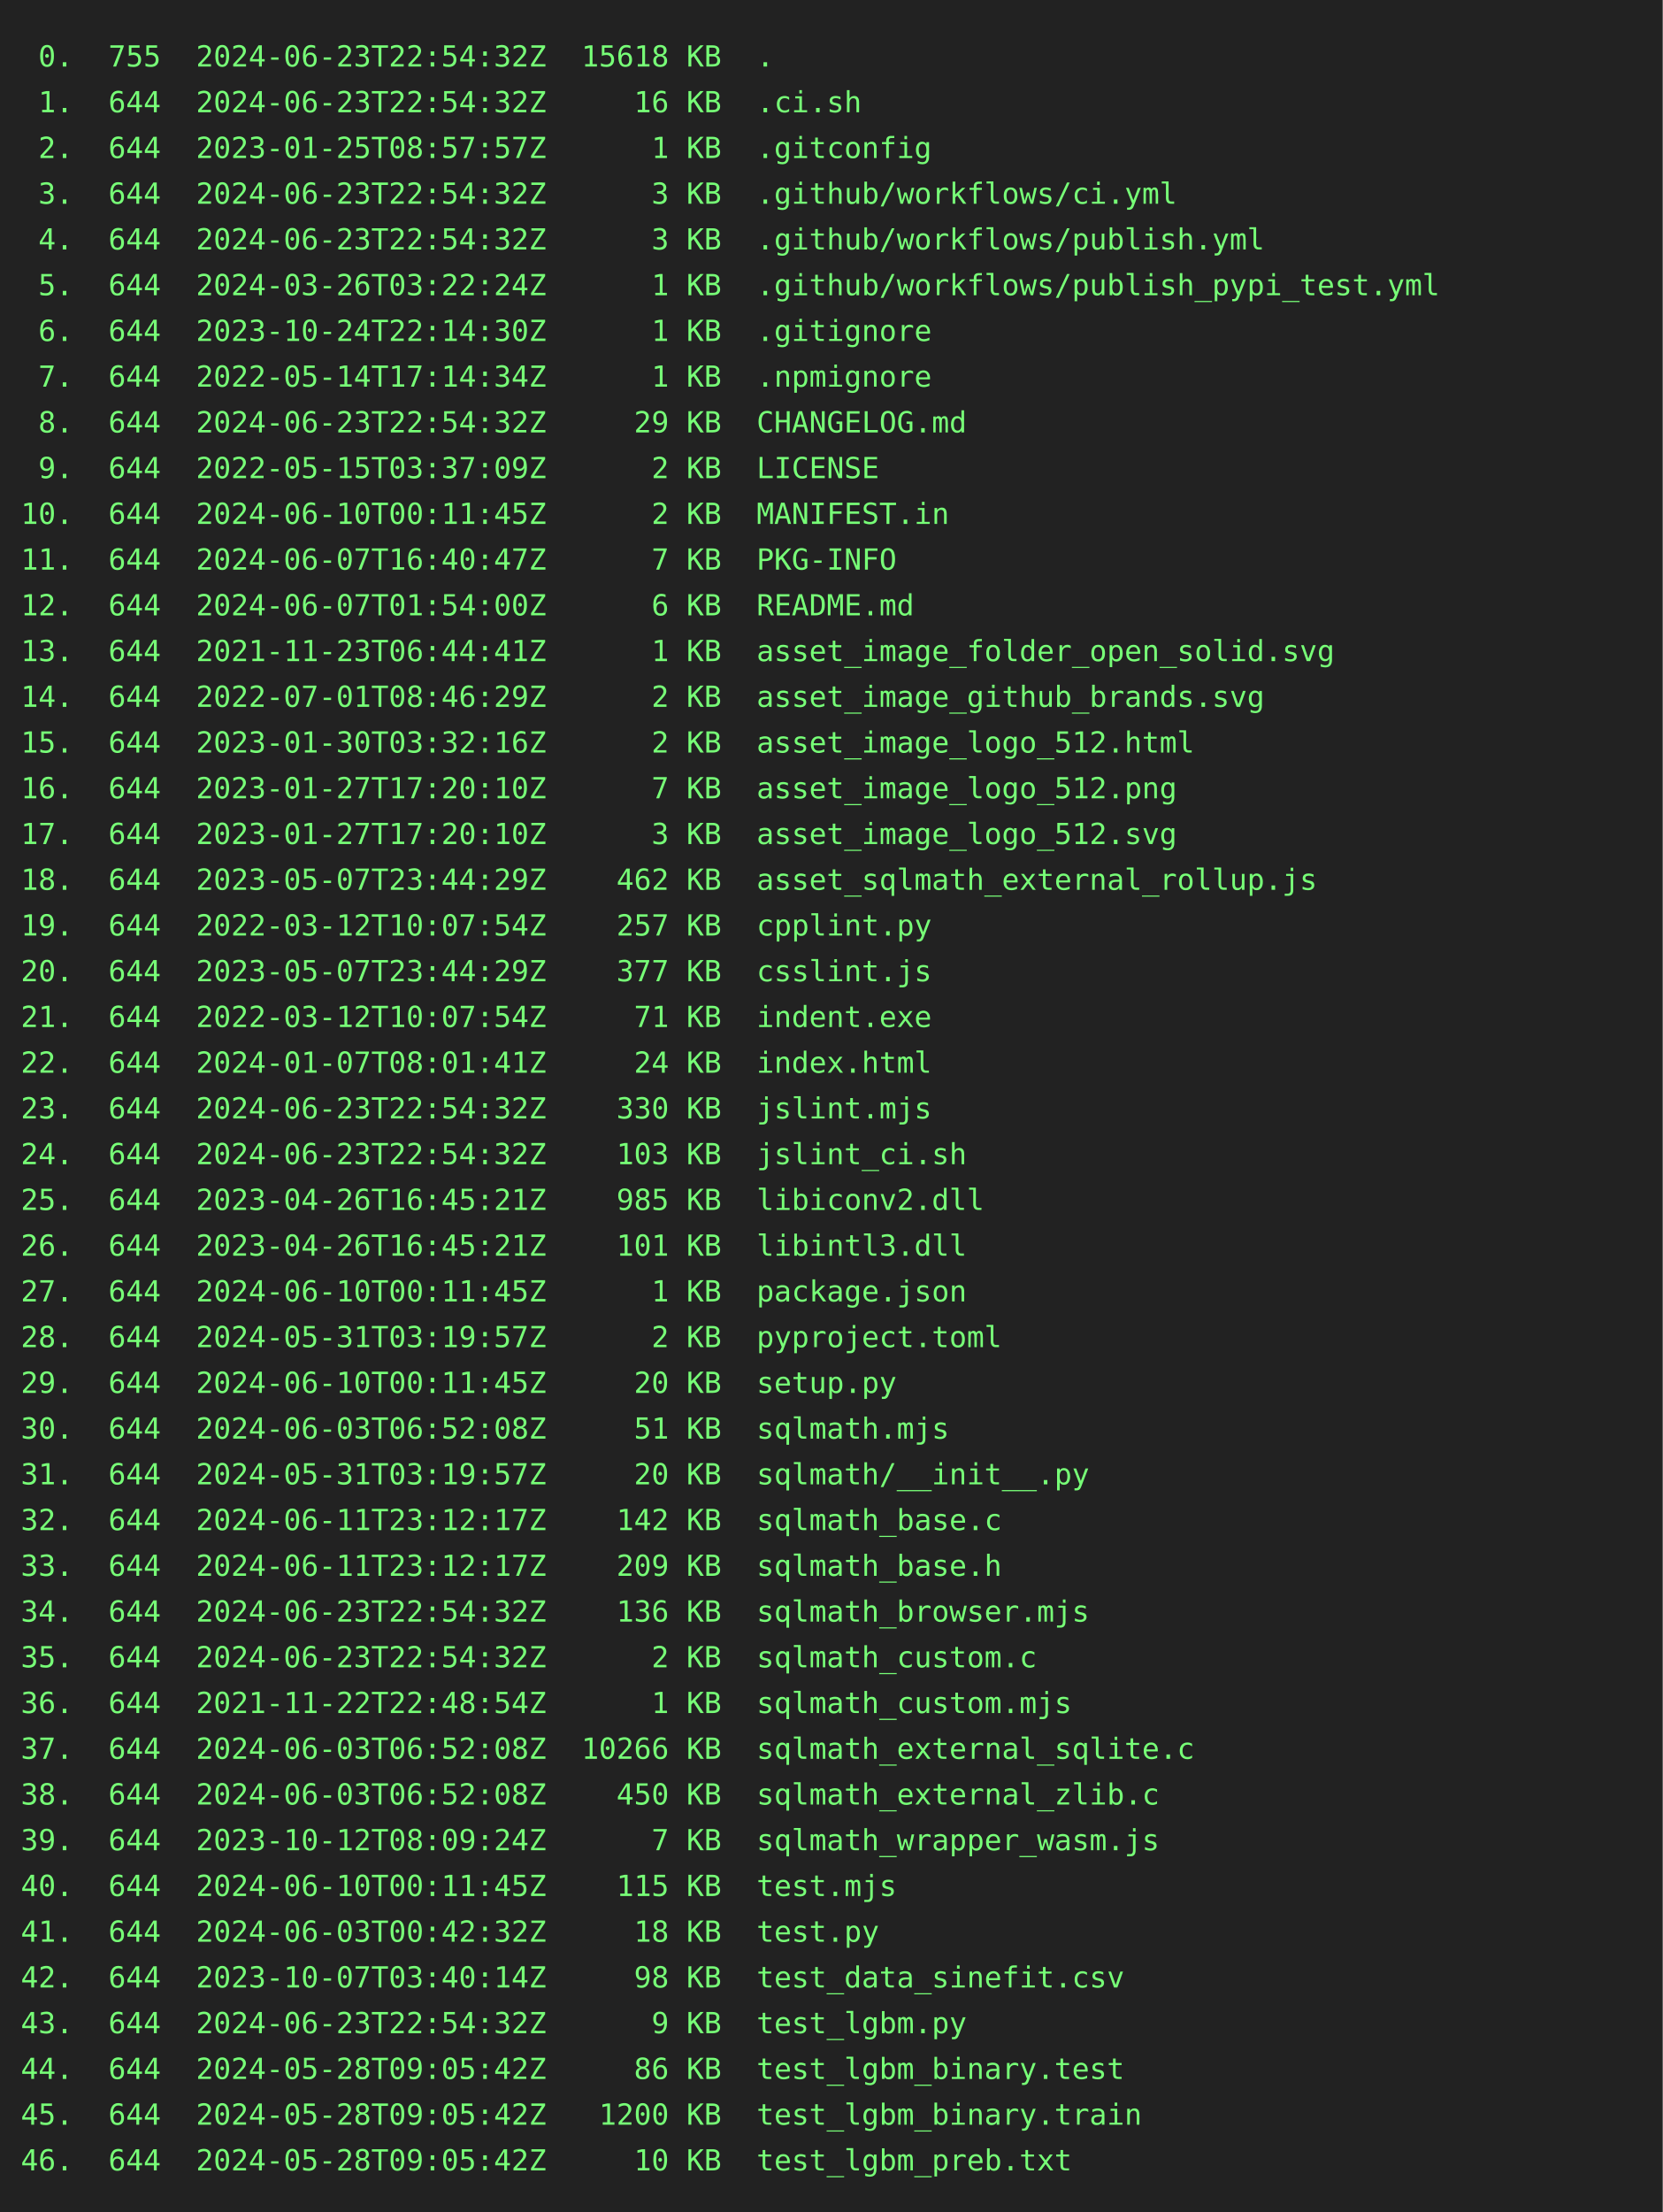
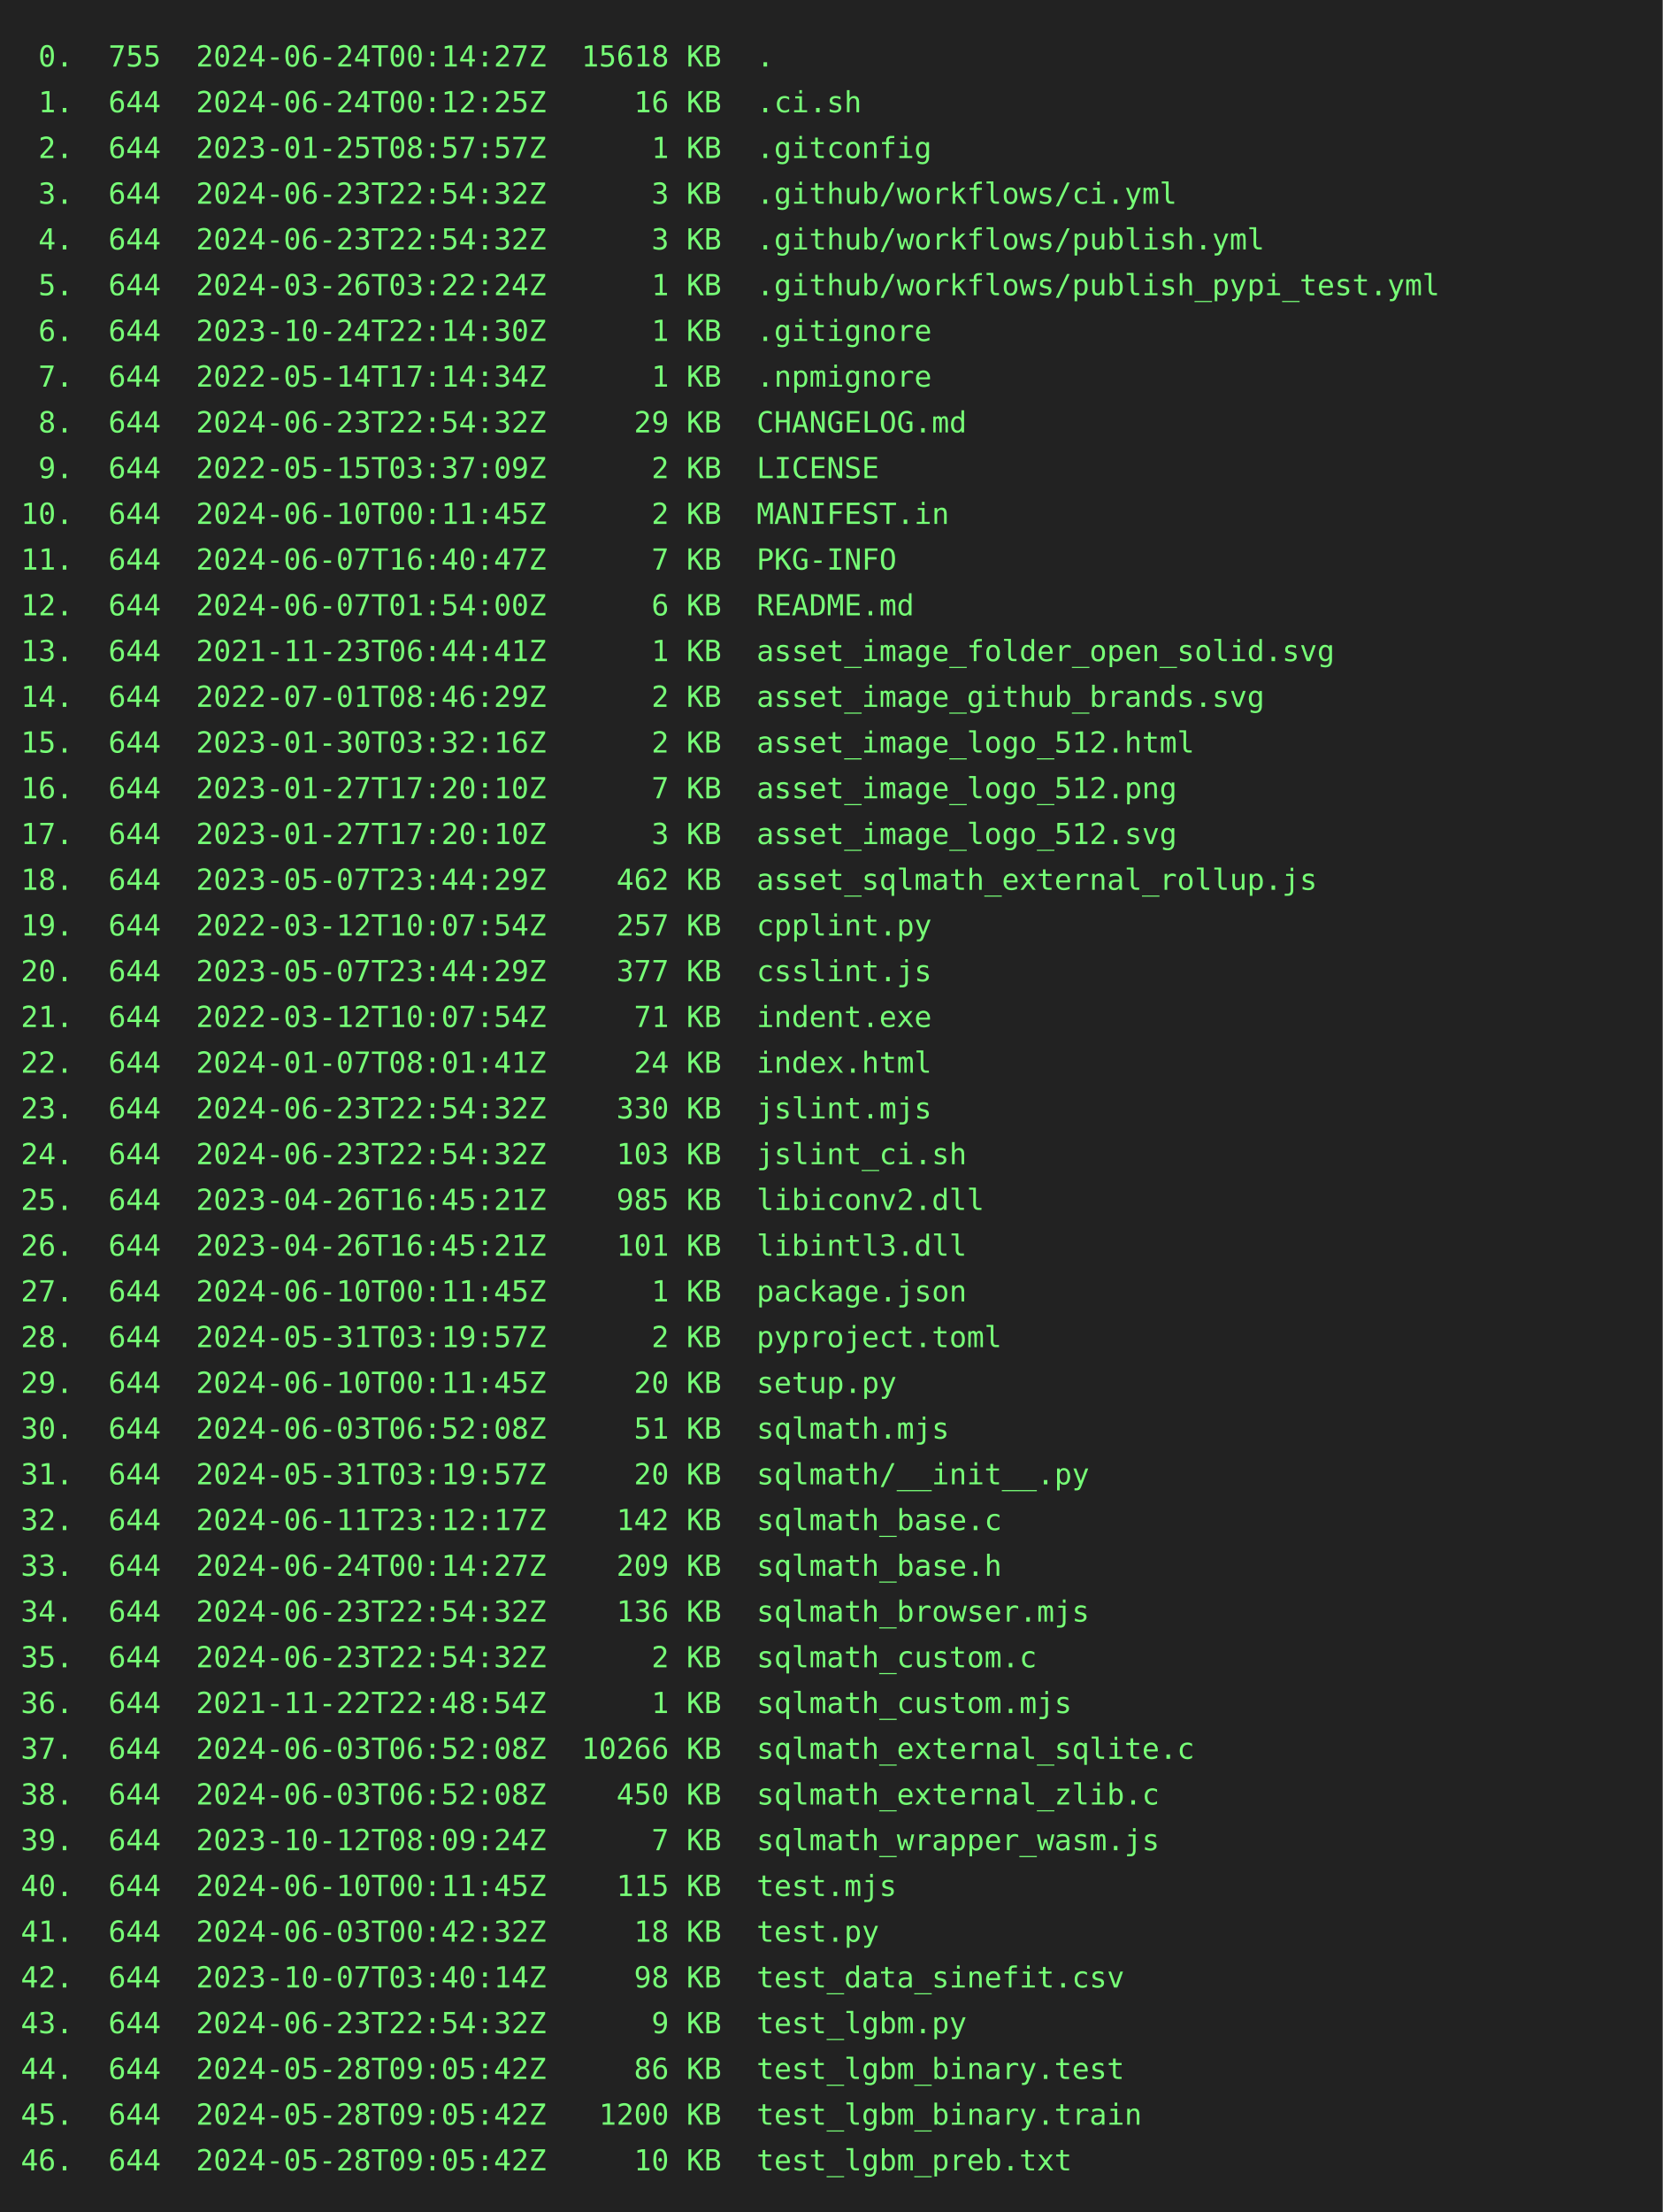
<svg xmlns="http://www.w3.org/2000/svg" height="1064" width="800">
  <rect height="1064" fill="#222" width="800" />
  <text fill="#7f7" font-family="consolas, menlo, monospace" font-size="14" xml:space="preserve">
-     <tspan lengthAdjust="spacingAndGlyphs" textLength="768" x="10" y="32"> 0.  755  2024-06-23T22:54:32Z  15618 KB  .                                                      </tspan>
-     <tspan lengthAdjust="spacingAndGlyphs" textLength="768" x="10" y="54"> 1.  644  2024-06-23T22:54:32Z     16 KB  .ci.sh                                                 </tspan>
+     <tspan lengthAdjust="spacingAndGlyphs" textLength="768" x="10" y="32"> 0.  755  2024-06-24T00:14:27Z  15618 KB  .                                                      </tspan>
+     <tspan lengthAdjust="spacingAndGlyphs" textLength="768" x="10" y="54"> 1.  644  2024-06-24T00:12:25Z     16 KB  .ci.sh                                                 </tspan>
    <tspan lengthAdjust="spacingAndGlyphs" textLength="768" x="10" y="76"> 2.  644  2023-01-25T08:57:57Z      1 KB  .gitconfig                                             </tspan>
    <tspan lengthAdjust="spacingAndGlyphs" textLength="768" x="10" y="98"> 3.  644  2024-06-23T22:54:32Z      3 KB  .github/workflows/ci.yml                               </tspan>
    <tspan lengthAdjust="spacingAndGlyphs" textLength="768" x="10" y="120"> 4.  644  2024-06-23T22:54:32Z      3 KB  .github/workflows/publish.yml                          </tspan>
    <tspan lengthAdjust="spacingAndGlyphs" textLength="768" x="10" y="142"> 5.  644  2024-03-26T03:22:24Z      1 KB  .github/workflows/publish_pypi_test.yml                </tspan>
    <tspan lengthAdjust="spacingAndGlyphs" textLength="768" x="10" y="164"> 6.  644  2023-10-24T22:14:30Z      1 KB  .gitignore                                             </tspan>
    <tspan lengthAdjust="spacingAndGlyphs" textLength="768" x="10" y="186"> 7.  644  2022-05-14T17:14:34Z      1 KB  .npmignore                                             </tspan>
    <tspan lengthAdjust="spacingAndGlyphs" textLength="768" x="10" y="208"> 8.  644  2024-06-23T22:54:32Z     29 KB  CHANGELOG.md                                           </tspan>
    <tspan lengthAdjust="spacingAndGlyphs" textLength="768" x="10" y="230"> 9.  644  2022-05-15T03:37:09Z      2 KB  LICENSE                                                </tspan>
    <tspan lengthAdjust="spacingAndGlyphs" textLength="768" x="10" y="252">10.  644  2024-06-10T00:11:45Z      2 KB  MANIFEST.in                                            </tspan>
    <tspan lengthAdjust="spacingAndGlyphs" textLength="768" x="10" y="274">11.  644  2024-06-07T16:40:47Z      7 KB  PKG-INFO                                               </tspan>
    <tspan lengthAdjust="spacingAndGlyphs" textLength="768" x="10" y="296">12.  644  2024-06-07T01:54:00Z      6 KB  README.md                                              </tspan>
    <tspan lengthAdjust="spacingAndGlyphs" textLength="768" x="10" y="318">13.  644  2021-11-23T06:44:41Z      1 KB  asset_image_folder_open_solid.svg                      </tspan>
    <tspan lengthAdjust="spacingAndGlyphs" textLength="768" x="10" y="340">14.  644  2022-07-01T08:46:29Z      2 KB  asset_image_github_brands.svg                          </tspan>
    <tspan lengthAdjust="spacingAndGlyphs" textLength="768" x="10" y="362">15.  644  2023-01-30T03:32:16Z      2 KB  asset_image_logo_512.html                              </tspan>
    <tspan lengthAdjust="spacingAndGlyphs" textLength="768" x="10" y="384">16.  644  2023-01-27T17:20:10Z      7 KB  asset_image_logo_512.png                               </tspan>
    <tspan lengthAdjust="spacingAndGlyphs" textLength="768" x="10" y="406">17.  644  2023-01-27T17:20:10Z      3 KB  asset_image_logo_512.svg                               </tspan>
    <tspan lengthAdjust="spacingAndGlyphs" textLength="768" x="10" y="428">18.  644  2023-05-07T23:44:29Z    462 KB  asset_sqlmath_external_rollup.js                       </tspan>
    <tspan lengthAdjust="spacingAndGlyphs" textLength="768" x="10" y="450">19.  644  2022-03-12T10:07:54Z    257 KB  cpplint.py                                             </tspan>
    <tspan lengthAdjust="spacingAndGlyphs" textLength="768" x="10" y="472">20.  644  2023-05-07T23:44:29Z    377 KB  csslint.js                                             </tspan>
    <tspan lengthAdjust="spacingAndGlyphs" textLength="768" x="10" y="494">21.  644  2022-03-12T10:07:54Z     71 KB  indent.exe                                             </tspan>
    <tspan lengthAdjust="spacingAndGlyphs" textLength="768" x="10" y="516">22.  644  2024-01-07T08:01:41Z     24 KB  index.html                                             </tspan>
    <tspan lengthAdjust="spacingAndGlyphs" textLength="768" x="10" y="538">23.  644  2024-06-23T22:54:32Z    330 KB  jslint.mjs                                             </tspan>
    <tspan lengthAdjust="spacingAndGlyphs" textLength="768" x="10" y="560">24.  644  2024-06-23T22:54:32Z    103 KB  jslint_ci.sh                                           </tspan>
    <tspan lengthAdjust="spacingAndGlyphs" textLength="768" x="10" y="582">25.  644  2023-04-26T16:45:21Z    985 KB  libiconv2.dll                                          </tspan>
    <tspan lengthAdjust="spacingAndGlyphs" textLength="768" x="10" y="604">26.  644  2023-04-26T16:45:21Z    101 KB  libintl3.dll                                           </tspan>
    <tspan lengthAdjust="spacingAndGlyphs" textLength="768" x="10" y="626">27.  644  2024-06-10T00:11:45Z      1 KB  package.json                                           </tspan>
    <tspan lengthAdjust="spacingAndGlyphs" textLength="768" x="10" y="648">28.  644  2024-05-31T03:19:57Z      2 KB  pyproject.toml                                         </tspan>
    <tspan lengthAdjust="spacingAndGlyphs" textLength="768" x="10" y="670">29.  644  2024-06-10T00:11:45Z     20 KB  setup.py                                               </tspan>
    <tspan lengthAdjust="spacingAndGlyphs" textLength="768" x="10" y="692">30.  644  2024-06-03T06:52:08Z     51 KB  sqlmath.mjs                                            </tspan>
    <tspan lengthAdjust="spacingAndGlyphs" textLength="768" x="10" y="714">31.  644  2024-05-31T03:19:57Z     20 KB  sqlmath/__init__.py                                    </tspan>
    <tspan lengthAdjust="spacingAndGlyphs" textLength="768" x="10" y="736">32.  644  2024-06-11T23:12:17Z    142 KB  sqlmath_base.c                                         </tspan>
-     <tspan lengthAdjust="spacingAndGlyphs" textLength="768" x="10" y="758">33.  644  2024-06-11T23:12:17Z    209 KB  sqlmath_base.h                                         </tspan>
+     <tspan lengthAdjust="spacingAndGlyphs" textLength="768" x="10" y="758">33.  644  2024-06-24T00:14:27Z    209 KB  sqlmath_base.h                                         </tspan>
    <tspan lengthAdjust="spacingAndGlyphs" textLength="768" x="10" y="780">34.  644  2024-06-23T22:54:32Z    136 KB  sqlmath_browser.mjs                                    </tspan>
    <tspan lengthAdjust="spacingAndGlyphs" textLength="768" x="10" y="802">35.  644  2024-06-23T22:54:32Z      2 KB  sqlmath_custom.c                                       </tspan>
    <tspan lengthAdjust="spacingAndGlyphs" textLength="768" x="10" y="824">36.  644  2021-11-22T22:48:54Z      1 KB  sqlmath_custom.mjs                                     </tspan>
    <tspan lengthAdjust="spacingAndGlyphs" textLength="768" x="10" y="846">37.  644  2024-06-03T06:52:08Z  10266 KB  sqlmath_external_sqlite.c                              </tspan>
    <tspan lengthAdjust="spacingAndGlyphs" textLength="768" x="10" y="868">38.  644  2024-06-03T06:52:08Z    450 KB  sqlmath_external_zlib.c                                </tspan>
    <tspan lengthAdjust="spacingAndGlyphs" textLength="768" x="10" y="890">39.  644  2023-10-12T08:09:24Z      7 KB  sqlmath_wrapper_wasm.js                                </tspan>
    <tspan lengthAdjust="spacingAndGlyphs" textLength="768" x="10" y="912">40.  644  2024-06-10T00:11:45Z    115 KB  test.mjs                                               </tspan>
    <tspan lengthAdjust="spacingAndGlyphs" textLength="768" x="10" y="934">41.  644  2024-06-03T00:42:32Z     18 KB  test.py                                                </tspan>
    <tspan lengthAdjust="spacingAndGlyphs" textLength="768" x="10" y="956">42.  644  2023-10-07T03:40:14Z     98 KB  test_data_sinefit.csv                                  </tspan>
    <tspan lengthAdjust="spacingAndGlyphs" textLength="768" x="10" y="978">43.  644  2024-06-23T22:54:32Z      9 KB  test_lgbm.py                                           </tspan>
    <tspan lengthAdjust="spacingAndGlyphs" textLength="768" x="10" y="1000">44.  644  2024-05-28T09:05:42Z     86 KB  test_lgbm_binary.test                                  </tspan>
    <tspan lengthAdjust="spacingAndGlyphs" textLength="768" x="10" y="1022">45.  644  2024-05-28T09:05:42Z   1200 KB  test_lgbm_binary.train                                 </tspan>
    <tspan lengthAdjust="spacingAndGlyphs" textLength="768" x="10" y="1044">46.  644  2024-05-28T09:05:42Z     10 KB  test_lgbm_preb.txt                                     </tspan>
  </text>
</svg>
